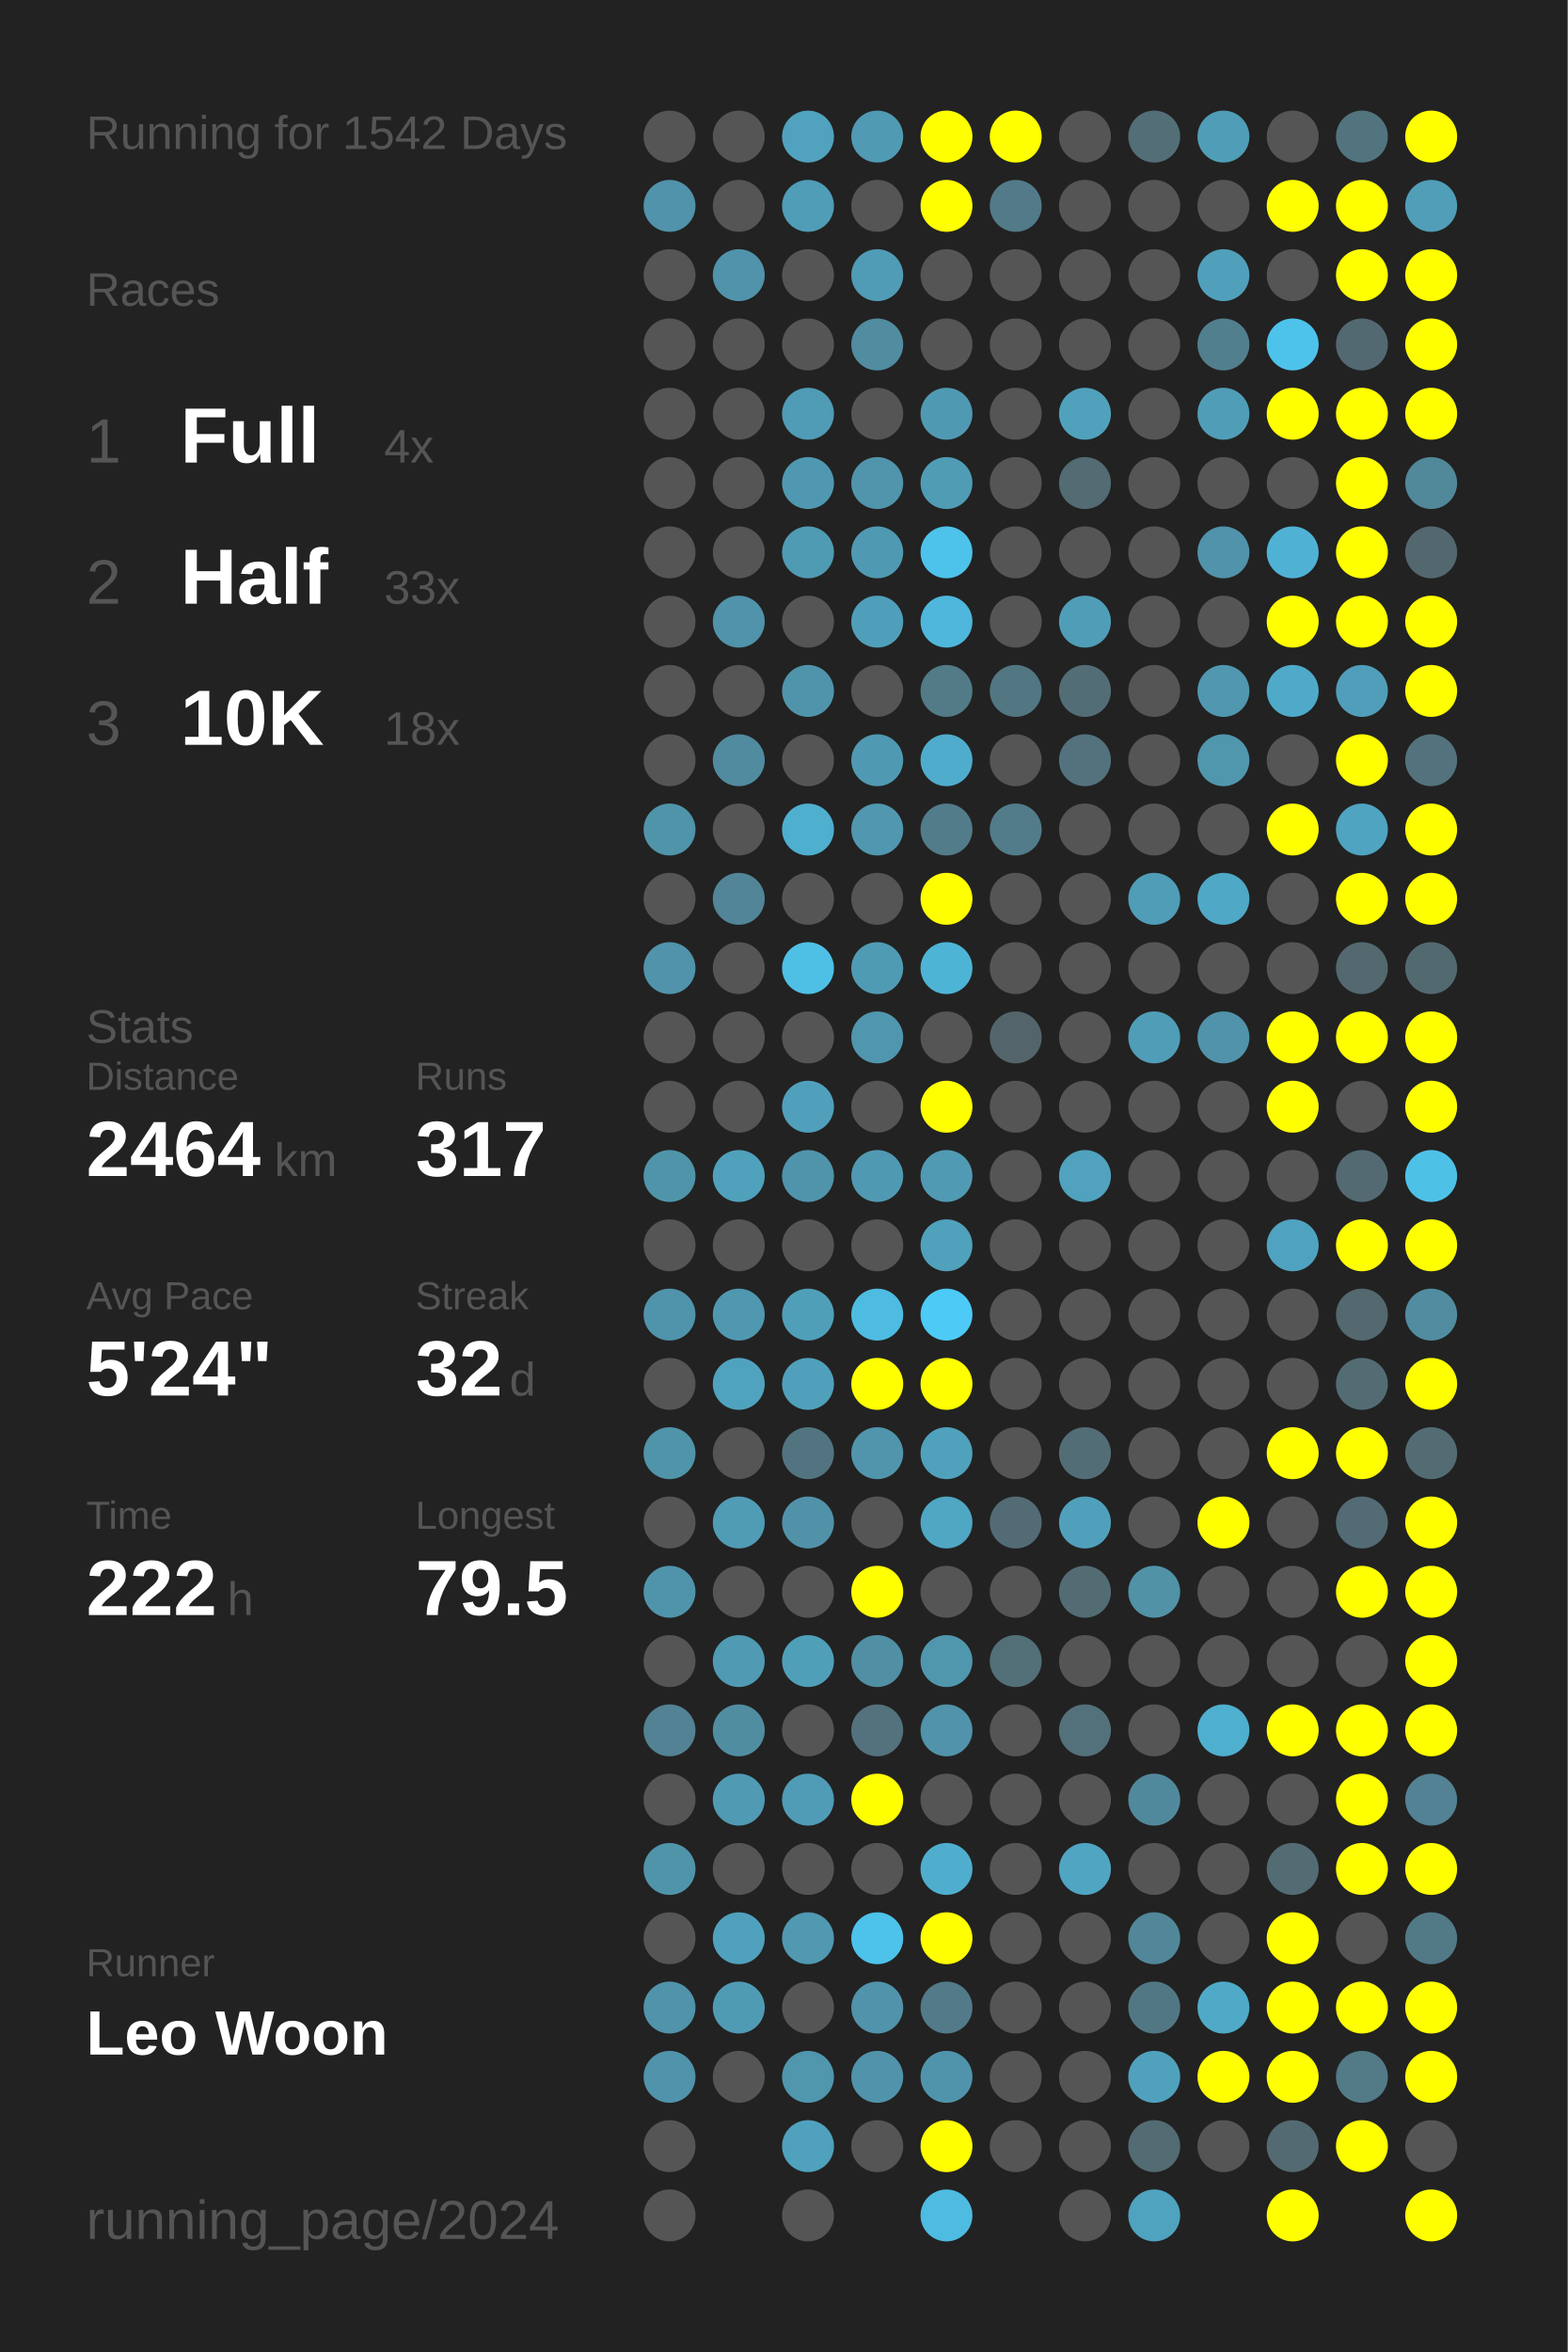
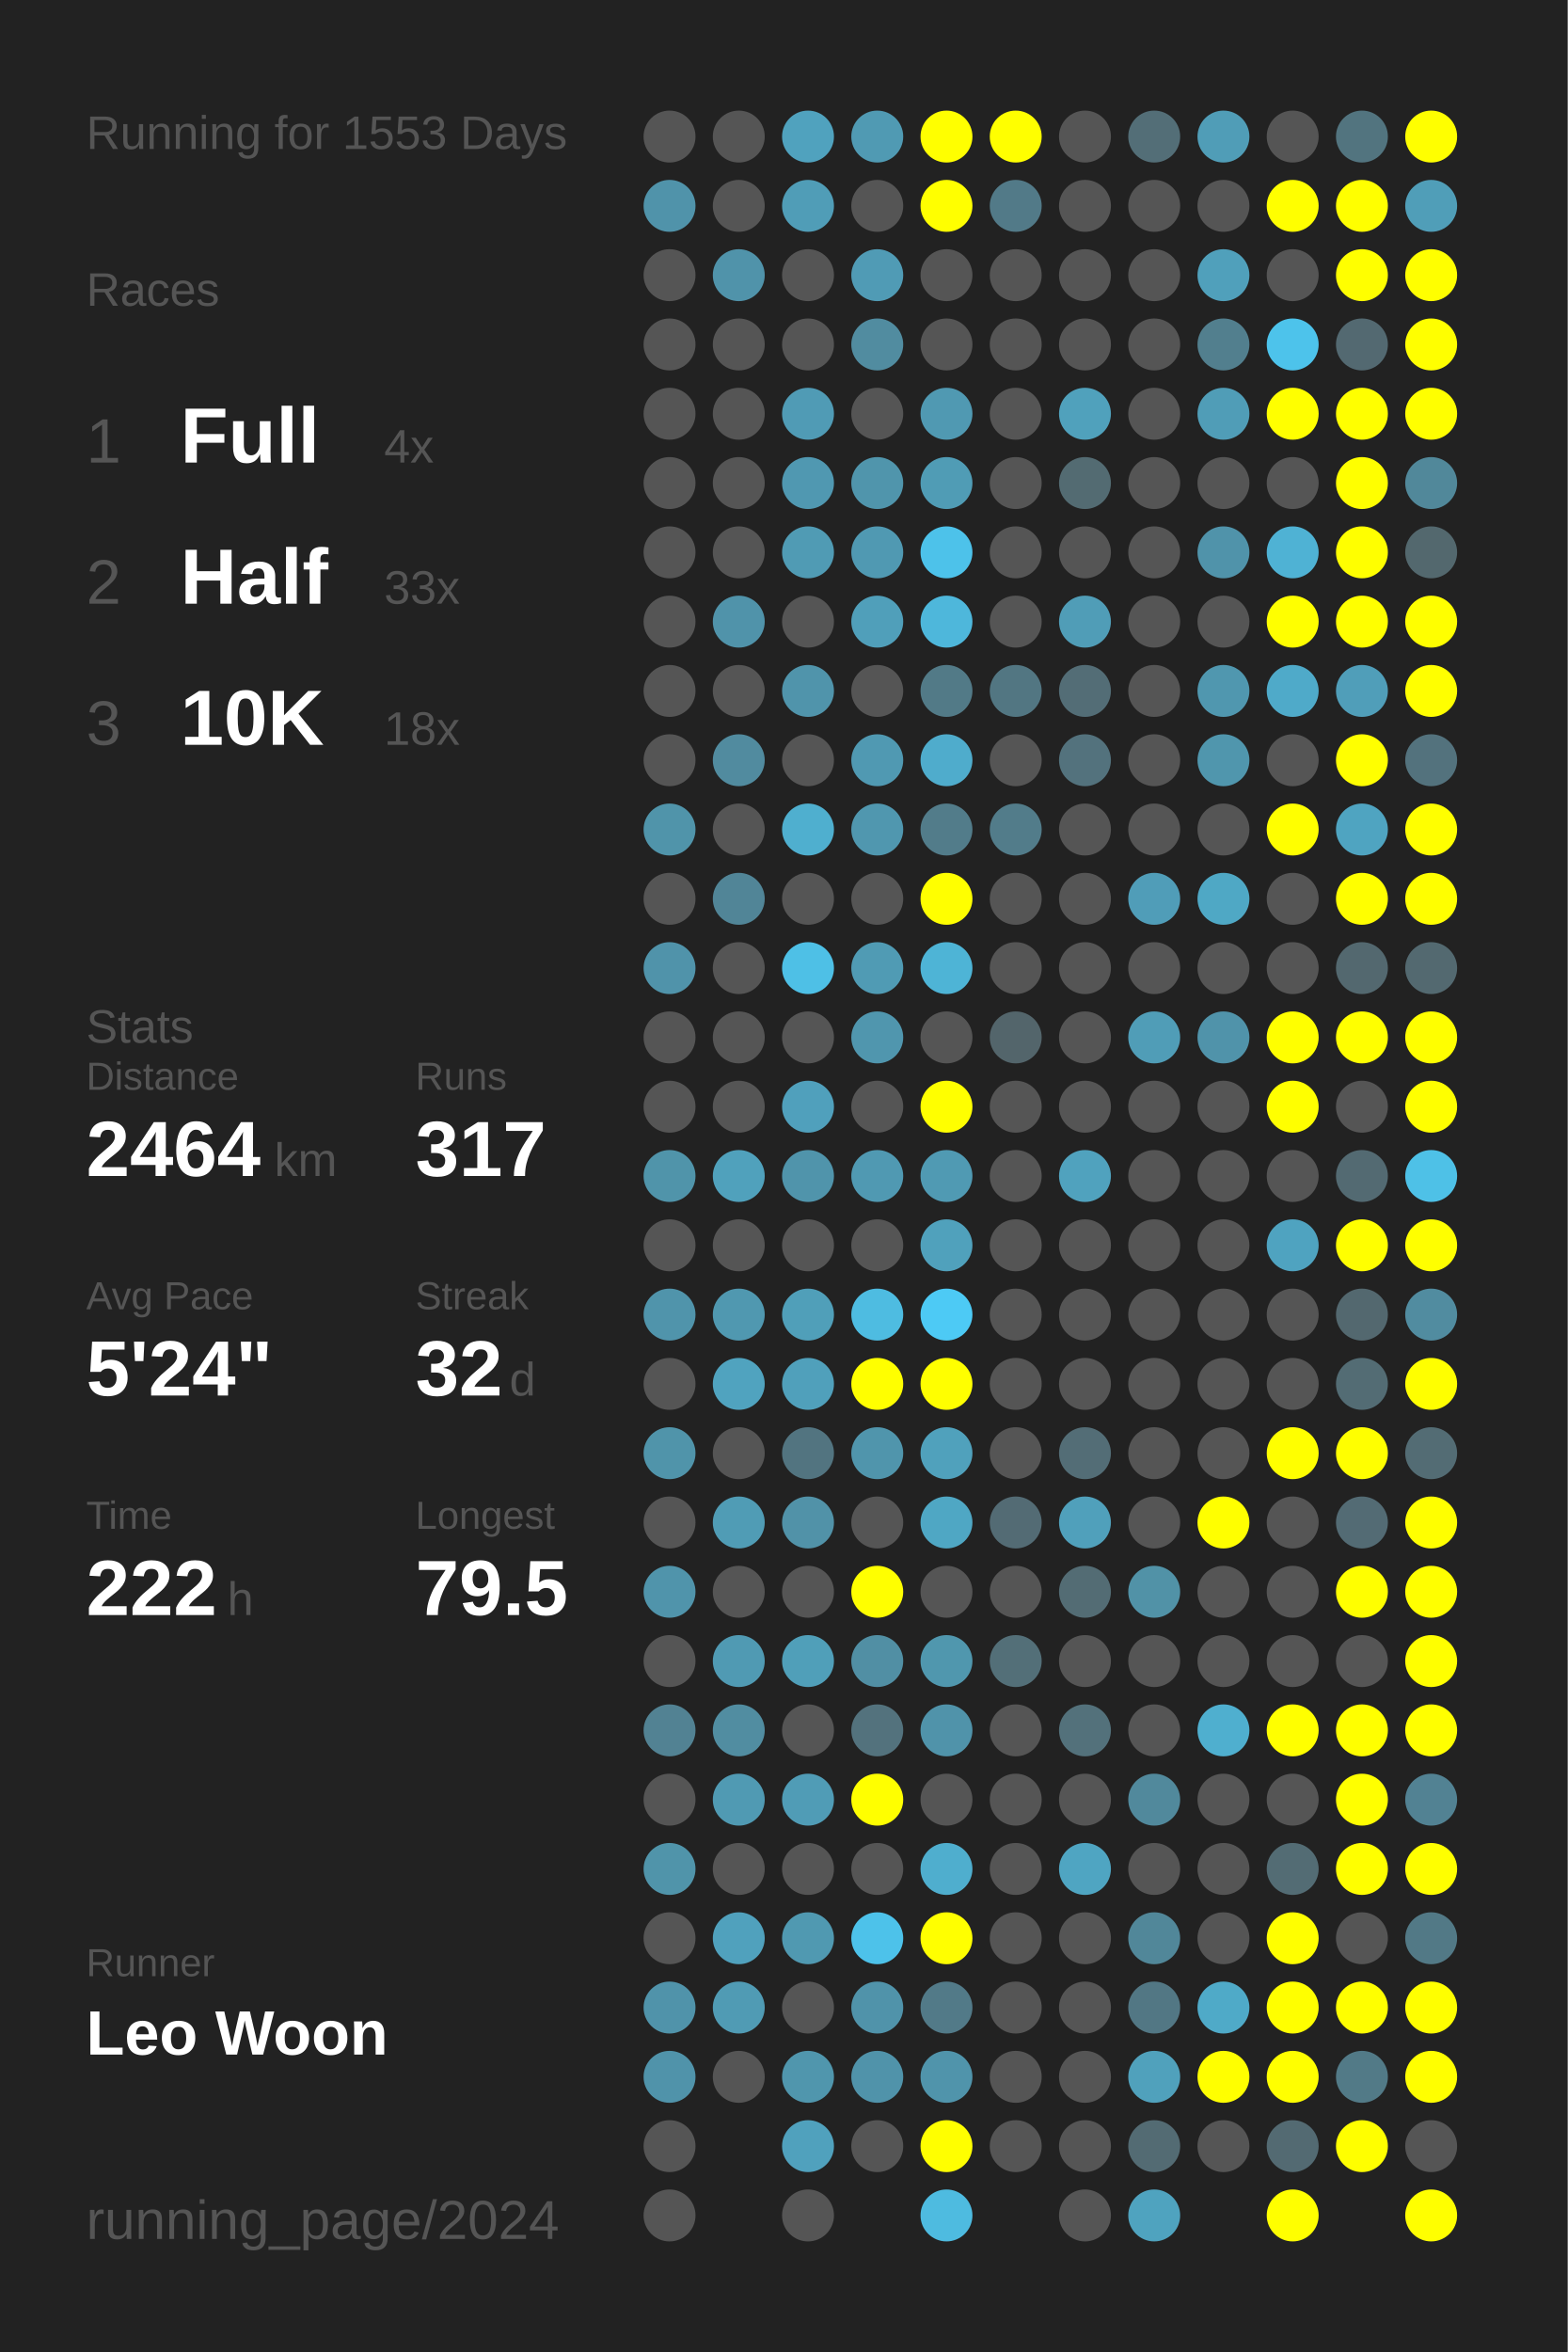
<svg xmlns="http://www.w3.org/2000/svg" baseProfile="full" height="300mm" version="1.1" viewBox="0,0,200,300" width="200mm">
  <defs />
  <rect fill="#222222" height="300" width="200" x="0" y="0" />
-   <text fill="#555555" style="font-size:6px; font-family:Arial;" x="11" y="19">Running for 1542 Days</text>
+   <text fill="#555555" style="font-size:6px; font-family:Arial;" x="11" y="19">Running for 1553 Days</text>
  <text fill="#555555" style="font-size:6px; font-family:Arial;" x="11" y="39">Races</text>
  <text fill="#555555" style="font-size:8px; font-family:Arial;" x="11" y="59">1</text>
  <text fill="#FFFFFF" style="font-size:10px; font-family:Arial; font-weight:bold;" x="23" y="59">Full</text>
  <text fill="#555555" style="font-size:6px; font-family:Arial;" x="49" y="59">4x</text>
  <text fill="#555555" style="font-size:8px; font-family:Arial;" x="11" y="77">2</text>
  <text fill="#FFFFFF" style="font-size:10px; font-family:Arial; font-weight:bold;" x="23" y="77">Half</text>
  <text fill="#555555" style="font-size:6px; font-family:Arial;" x="49" y="77">33x</text>
  <text fill="#555555" style="font-size:8px; font-family:Arial;" x="11" y="95">3</text>
  <text fill="#FFFFFF" style="font-size:10px; font-family:Arial; font-weight:bold;" x="23" y="95">10K</text>
  <text fill="#555555" style="font-size:6px; font-family:Arial;" x="49" y="95">18x</text>
  <text fill="#555555" style="font-size:6px; font-family:Arial;" x="11" y="133">Stats</text>
  <text fill="#555555" style="font-size:5px; font-family:Arial;" x="11" y="139">Distance</text>
  <text fill="#FFFFFF" style="font-size:10px; font-family:Arial; font-weight:bold;" x="11" y="150">2464</text>
  <text fill="#555555" style="font-size:6px; font-family:Arial;" x="35" y="150">km</text>
  <text fill="#555555" style="font-size:5px; font-family:Arial;" x="53" y="139">Runs</text>
  <text fill="#FFFFFF" style="font-size:10px; font-family:Arial; font-weight:bold;" x="53" y="150">317</text>
  <text fill="#555555" style="font-size:5px; font-family:Arial;" x="11" y="167">Avg Pace</text>
  <text fill="#FFFFFF" style="font-size:10px; font-family:Arial; font-weight:bold;" x="11" y="178">5'24"</text>
  <text fill="#555555" style="font-size:5px; font-family:Arial;" x="53" y="167">Streak</text>
  <text fill="#FFFFFF" style="font-size:10px; font-family:Arial; font-weight:bold;" x="53" y="178">32</text>
  <text fill="#555555" style="font-size:6px; font-family:Arial;" x="65" y="178">d</text>
  <text fill="#555555" style="font-size:5px; font-family:Arial;" x="11" y="195">Time</text>
  <text fill="#FFFFFF" style="font-size:10px; font-family:Arial; font-weight:bold;" x="11" y="206">222</text>
  <text fill="#555555" style="font-size:6px; font-family:Arial;" x="29" y="206">h</text>
  <text fill="#555555" style="font-size:5px; font-family:Arial;" x="53" y="195">Longest</text>
  <text fill="#FFFFFF" style="font-size:10px; font-family:Arial; font-weight:bold;" x="53" y="206">79.5</text>
  <text fill="#555555" style="font-size:5px; font-family:Arial;" x="11" y="252.065">Runner</text>
  <text fill="#FFFFFF" style="font-size:8px; font-family:Arial; font-weight:bold;" x="11" y="262.065">Leo Woon</text>
  <text fill="#555555" style="font-size:7px; font-family:Arial;" x="11" y="285.581">running_page/2024</text>
  <circle cx="85.417" cy="17.419" fill="#555555" r="3.312" />
  <circle cx="85.417" cy="26.258" fill="#5093aa" r="3.312" />
  <circle cx="85.417" cy="35.097" fill="#555555" r="3.312" />
  <circle cx="85.417" cy="43.935" fill="#555555" r="3.312" />
  <circle cx="85.417" cy="52.774" fill="#555555" r="3.312" />
  <circle cx="85.417" cy="61.613" fill="#555555" r="3.312" />
  <circle cx="85.417" cy="70.452" fill="#555555" r="3.312" />
  <circle cx="85.417" cy="79.29" fill="#555555" r="3.312" />
  <circle cx="85.417" cy="88.129" fill="#555555" r="3.312" />
  <circle cx="85.417" cy="96.968" fill="#555555" r="3.312" />
  <circle cx="85.417" cy="105.806" fill="#5094aa" r="3.312" />
  <circle cx="85.417" cy="114.645" fill="#555555" r="3.312" />
  <circle cx="85.417" cy="123.484" fill="#5093aa" r="3.312" />
  <circle cx="85.417" cy="132.323" fill="#555555" r="3.312" />
  <circle cx="85.417" cy="141.161" fill="#555555" r="3.312" />
  <circle cx="85.417" cy="150" fill="#5094aa" r="3.312" />
  <circle cx="85.417" cy="158.839" fill="#555555" r="3.312" />
  <circle cx="85.417" cy="167.677" fill="#5094ab" r="3.312" />
  <circle cx="85.417" cy="176.516" fill="#555555" r="3.312" />
  <circle cx="85.417" cy="185.355" fill="#5094aa" r="3.312" />
  <circle cx="85.417" cy="194.194" fill="#555555" r="3.312" />
  <circle cx="85.417" cy="203.032" fill="#5094ab" r="3.312" />
  <circle cx="85.417" cy="211.871" fill="#555555" r="3.312" />
  <circle cx="85.417" cy="220.71" fill="#528293" r="3.312" />
  <circle cx="85.417" cy="229.548" fill="#555555" r="3.312" />
  <circle cx="85.417" cy="238.387" fill="#5094aa" r="3.312" />
  <circle cx="85.417" cy="247.226" fill="#555555" r="3.312" />
  <circle cx="85.417" cy="256.065" fill="#5093aa" r="3.312" />
  <circle cx="85.417" cy="264.903" fill="#5093aa" r="3.312" />
  <circle cx="85.417" cy="273.742" fill="#555555" r="3.312" />
  <circle cx="85.417" cy="282.581" fill="#555555" r="3.312" />
  <circle cx="94.25" cy="17.419" fill="#555555" r="3.312" />
  <circle cx="94.25" cy="26.258" fill="#555555" r="3.312" />
  <circle cx="94.25" cy="35.097" fill="#5093aa" r="3.312" />
  <circle cx="94.25" cy="43.935" fill="#555555" r="3.312" />
  <circle cx="94.25" cy="52.774" fill="#555555" r="3.312" />
  <circle cx="94.25" cy="61.613" fill="#555555" r="3.312" />
  <circle cx="94.25" cy="70.452" fill="#555555" r="3.312" />
  <circle cx="94.25" cy="79.29" fill="#5093aa" r="3.312" />
  <circle cx="94.25" cy="88.129" fill="#555555" r="3.312" />
  <circle cx="94.25" cy="96.968" fill="#518b9f" r="3.312" />
  <circle cx="94.25" cy="105.806" fill="#555555" r="3.312" />
  <circle cx="94.25" cy="114.645" fill="#518597" r="3.312" />
  <circle cx="94.25" cy="123.484" fill="#555555" r="3.312" />
  <circle cx="94.25" cy="132.323" fill="#555555" r="3.312" />
  <circle cx="94.25" cy="141.161" fill="#555555" r="3.312" />
  <circle cx="94.25" cy="150" fill="#50a1bc" r="3.312" />
  <circle cx="94.25" cy="158.839" fill="#555555" r="3.312" />
  <circle cx="94.25" cy="167.677" fill="#5098b0" r="3.312" />
  <circle cx="94.25" cy="176.516" fill="#50a3bf" r="3.312" />
  <circle cx="94.25" cy="185.355" fill="#555555" r="3.312" />
  <circle cx="94.25" cy="194.194" fill="#509cb5" r="3.312" />
  <circle cx="94.25" cy="203.032" fill="#555555" r="3.312" />
  <circle cx="94.25" cy="211.871" fill="#509ab3" r="3.312" />
  <circle cx="94.25" cy="220.71" fill="#518da1" r="3.312" />
  <circle cx="94.25" cy="229.548" fill="#509ab3" r="3.312" />
  <circle cx="94.25" cy="238.387" fill="#555555" r="3.312" />
  <circle cx="94.25" cy="247.226" fill="#50a1bd" r="3.312" />
  <circle cx="94.25" cy="256.065" fill="#509bb4" r="3.312" />
  <circle cx="94.25" cy="264.903" fill="#555555" r="3.312" />
  <circle cx="103.083" cy="17.419" fill="#50a2be" r="3.312" />
  <circle cx="103.083" cy="26.258" fill="#509db7" r="3.312" />
  <circle cx="103.083" cy="35.097" fill="#555555" r="3.312" />
  <circle cx="103.083" cy="43.935" fill="#555555" r="3.312" />
  <circle cx="103.083" cy="52.774" fill="#509bb5" r="3.312" />
  <circle cx="103.083" cy="61.613" fill="#5098b1" r="3.312" />
  <circle cx="103.083" cy="70.452" fill="#509bb4" r="3.312" />
  <circle cx="103.083" cy="79.29" fill="#555555" r="3.312" />
  <circle cx="103.083" cy="88.129" fill="#5094ab" r="3.312" />
  <circle cx="103.083" cy="96.968" fill="#555555" r="3.312" />
  <circle cx="103.083" cy="105.806" fill="#4fafcf" r="3.312" />
  <circle cx="103.083" cy="114.645" fill="#555555" r="3.312" />
  <circle cx="103.083" cy="123.484" fill="#4ec0e6" r="3.312" />
  <circle cx="103.083" cy="132.323" fill="#555555" r="3.312" />
  <circle cx="103.083" cy="141.161" fill="#50a0bc" r="3.312" />
  <circle cx="103.083" cy="150" fill="#5094ab" r="3.312" />
  <circle cx="103.083" cy="158.839" fill="#555555" r="3.312" />
  <circle cx="103.083" cy="167.677" fill="#509fb9" r="3.312" />
  <circle cx="103.083" cy="176.516" fill="#50a0bb" r="3.312" />
  <circle cx="103.083" cy="185.355" fill="#527480" r="3.312" />
  <circle cx="103.083" cy="194.194" fill="#5192a8" r="3.312" />
  <circle cx="103.083" cy="203.032" fill="#555555" r="3.312" />
  <circle cx="103.083" cy="211.871" fill="#509fb9" r="3.312" />
  <circle cx="103.083" cy="220.71" fill="#555555" r="3.312" />
  <circle cx="103.083" cy="229.548" fill="#509cb6" r="3.312" />
  <circle cx="103.083" cy="238.387" fill="#555555" r="3.312" />
  <circle cx="103.083" cy="247.226" fill="#5099b1" r="3.312" />
  <circle cx="103.083" cy="256.065" fill="#555555" r="3.312" />
  <circle cx="103.083" cy="264.903" fill="#5096ad" r="3.312" />
  <circle cx="103.083" cy="273.742" fill="#50a1bd" r="3.312" />
  <circle cx="103.083" cy="282.581" fill="#555555" r="3.312" />
  <circle cx="111.917" cy="17.419" fill="#509ab3" r="3.312" />
  <circle cx="111.917" cy="26.258" fill="#555555" r="3.312" />
  <circle cx="111.917" cy="35.097" fill="#509bb5" r="3.312" />
  <circle cx="111.917" cy="43.935" fill="#518ca0" r="3.312" />
  <circle cx="111.917" cy="52.774" fill="#555555" r="3.312" />
  <circle cx="111.917" cy="61.613" fill="#5095ac" r="3.312" />
  <circle cx="111.917" cy="70.452" fill="#5099b2" r="3.312" />
  <circle cx="111.917" cy="79.29" fill="#509fba" r="3.312" />
  <circle cx="111.917" cy="88.129" fill="#555555" r="3.312" />
  <circle cx="111.917" cy="96.968" fill="#5099b2" r="3.312" />
  <circle cx="111.917" cy="105.806" fill="#5097af" r="3.312" />
  <circle cx="111.917" cy="114.645" fill="#555555" r="3.312" />
  <circle cx="111.917" cy="123.484" fill="#509bb4" r="3.312" />
  <circle cx="111.917" cy="132.323" fill="#5096ae" r="3.312" />
  <circle cx="111.917" cy="141.161" fill="#555555" r="3.312" />
  <circle cx="111.917" cy="150" fill="#5099b2" r="3.312" />
  <circle cx="111.917" cy="158.839" fill="#555555" r="3.312" />
  <circle cx="111.917" cy="167.677" fill="#4ebce1" r="3.312" />
  <circle cx="111.917" cy="176.516" fill="#FFFF00" r="3.312" />
  <circle cx="111.917" cy="185.355" fill="#5095ac" r="3.312" />
  <circle cx="111.917" cy="194.194" fill="#555555" r="3.312" />
  <circle cx="111.917" cy="203.032" fill="#FFFF00" r="3.312" />
  <circle cx="111.917" cy="211.871" fill="#518fa4" r="3.312" />
  <circle cx="111.917" cy="220.71" fill="#53727d" r="3.312" />
  <circle cx="111.917" cy="229.548" fill="#FFFF00" r="3.312" />
  <circle cx="111.917" cy="238.387" fill="#555555" r="3.312" />
  <circle cx="111.917" cy="247.226" fill="#4dc2ea" r="3.312" />
  <circle cx="111.917" cy="256.065" fill="#5093aa" r="3.312" />
  <circle cx="111.917" cy="264.903" fill="#5093aa" r="3.312" />
  <circle cx="111.917" cy="273.742" fill="#555555" r="3.312" />
  <circle cx="120.75" cy="17.419" fill="#FFFF00" r="3.312" />
  <circle cx="120.75" cy="26.258" fill="#FFFF00" r="3.312" />
  <circle cx="120.75" cy="35.097" fill="#555555" r="3.312" />
  <circle cx="120.75" cy="43.935" fill="#555555" r="3.312" />
  <circle cx="120.75" cy="52.774" fill="#5099b2" r="3.312" />
  <circle cx="120.75" cy="61.613" fill="#509cb5" r="3.312" />
  <circle cx="120.75" cy="70.452" fill="#4dc2ea" r="3.312" />
  <circle cx="120.75" cy="79.29" fill="#4eb7db" r="3.312" />
  <circle cx="120.75" cy="88.129" fill="#527a87" r="3.312" />
  <circle cx="120.75" cy="96.968" fill="#4faccc" r="3.312" />
  <circle cx="120.75" cy="105.806" fill="#527c8a" r="3.312" />
  <circle cx="120.75" cy="114.645" fill="#FFFF00" r="3.312" />
  <circle cx="120.75" cy="123.484" fill="#4eb4d6" r="3.312" />
  <circle cx="120.75" cy="132.323" fill="#555555" r="3.312" />
  <circle cx="120.75" cy="141.161" fill="#FFFF00" r="3.312" />
  <circle cx="120.75" cy="150" fill="#509ab3" r="3.312" />
  <circle cx="120.75" cy="158.839" fill="#50a1bc" r="3.312" />
  <circle cx="120.75" cy="167.677" fill="#4dcaf5" r="3.312" />
  <circle cx="120.75" cy="176.516" fill="#FFFF00" r="3.312" />
  <circle cx="120.75" cy="185.355" fill="#50a1bc" r="3.312" />
  <circle cx="120.75" cy="194.194" fill="#4fa7c4" r="3.312" />
  <circle cx="120.75" cy="203.032" fill="#555555" r="3.312" />
  <circle cx="120.75" cy="211.871" fill="#5097ae" r="3.312" />
  <circle cx="120.75" cy="220.71" fill="#5093aa" r="3.312" />
  <circle cx="120.75" cy="229.548" fill="#555555" r="3.312" />
  <circle cx="120.75" cy="238.387" fill="#4faece" r="3.312" />
  <circle cx="120.75" cy="247.226" fill="#FFFF00" r="3.312" />
  <circle cx="120.75" cy="256.065" fill="#527a88" r="3.312" />
  <circle cx="120.75" cy="264.903" fill="#5094ab" r="3.312" />
  <circle cx="120.75" cy="273.742" fill="#FFFF00" r="3.312" />
  <circle cx="120.75" cy="282.581" fill="#4ebbe0" r="3.312" />
  <circle cx="129.583" cy="17.419" fill="#FFFF00" r="3.312" />
  <circle cx="129.583" cy="26.258" fill="#527a88" r="3.312" />
  <circle cx="129.583" cy="35.097" fill="#555555" r="3.312" />
  <circle cx="129.583" cy="43.935" fill="#555555" r="3.312" />
  <circle cx="129.583" cy="52.774" fill="#555555" r="3.312" />
  <circle cx="129.583" cy="61.613" fill="#555555" r="3.312" />
  <circle cx="129.583" cy="70.452" fill="#555555" r="3.312" />
  <circle cx="129.583" cy="79.29" fill="#555555" r="3.312" />
  <circle cx="129.583" cy="88.129" fill="#527682" r="3.312" />
  <circle cx="129.583" cy="96.968" fill="#555555" r="3.312" />
  <circle cx="129.583" cy="105.806" fill="#527c8a" r="3.312" />
  <circle cx="129.583" cy="114.645" fill="#555555" r="3.312" />
  <circle cx="129.583" cy="123.484" fill="#555555" r="3.312" />
  <circle cx="129.583" cy="132.323" fill="#53656b" r="3.312" />
  <circle cx="129.583" cy="141.161" fill="#555555" r="3.312" />
  <circle cx="129.583" cy="150" fill="#555555" r="3.312" />
  <circle cx="129.583" cy="158.839" fill="#555555" r="3.312" />
  <circle cx="129.583" cy="167.677" fill="#555555" r="3.312" />
  <circle cx="129.583" cy="176.516" fill="#555555" r="3.312" />
  <circle cx="129.583" cy="185.355" fill="#555555" r="3.312" />
  <circle cx="129.583" cy="194.194" fill="#536b74" r="3.312" />
  <circle cx="129.583" cy="203.032" fill="#555555" r="3.312" />
  <circle cx="129.583" cy="211.871" fill="#536f78" r="3.312" />
  <circle cx="129.583" cy="220.71" fill="#555555" r="3.312" />
  <circle cx="129.583" cy="229.548" fill="#555555" r="3.312" />
  <circle cx="129.583" cy="238.387" fill="#555555" r="3.312" />
  <circle cx="129.583" cy="247.226" fill="#555555" r="3.312" />
  <circle cx="129.583" cy="256.065" fill="#555555" r="3.312" />
  <circle cx="129.583" cy="264.903" fill="#555555" r="3.312" />
  <circle cx="129.583" cy="273.742" fill="#555555" r="3.312" />
  <circle cx="138.417" cy="17.419" fill="#555555" r="3.312" />
  <circle cx="138.417" cy="26.258" fill="#555555" r="3.312" />
  <circle cx="138.417" cy="35.097" fill="#555555" r="3.312" />
  <circle cx="138.417" cy="43.935" fill="#555555" r="3.312" />
  <circle cx="138.417" cy="52.774" fill="#50a1bc" r="3.312" />
  <circle cx="138.417" cy="61.613" fill="#536b72" r="3.312" />
  <circle cx="138.417" cy="70.452" fill="#555555" r="3.312" />
  <circle cx="138.417" cy="79.29" fill="#509db7" r="3.312" />
  <circle cx="138.417" cy="88.129" fill="#536d76" r="3.312" />
  <circle cx="138.417" cy="96.968" fill="#53727d" r="3.312" />
  <circle cx="138.417" cy="105.806" fill="#555555" r="3.312" />
  <circle cx="138.417" cy="114.645" fill="#555555" r="3.312" />
  <circle cx="138.417" cy="123.484" fill="#555555" r="3.312" />
  <circle cx="138.417" cy="132.323" fill="#555555" r="3.312" />
  <circle cx="138.417" cy="141.161" fill="#555555" r="3.312" />
  <circle cx="138.417" cy="150" fill="#50a2be" r="3.312" />
  <circle cx="138.417" cy="158.839" fill="#555555" r="3.312" />
  <circle cx="138.417" cy="167.677" fill="#555555" r="3.312" />
  <circle cx="138.417" cy="176.516" fill="#555555" r="3.312" />
  <circle cx="138.417" cy="185.355" fill="#536d76" r="3.312" />
  <circle cx="138.417" cy="194.194" fill="#50a0bb" r="3.312" />
  <circle cx="138.417" cy="203.032" fill="#536c74" r="3.312" />
  <circle cx="138.417" cy="211.871" fill="#555555" r="3.312" />
  <circle cx="138.417" cy="220.71" fill="#53717b" r="3.312" />
  <circle cx="138.417" cy="229.548" fill="#555555" r="3.312" />
  <circle cx="138.417" cy="238.387" fill="#4fa5c2" r="3.312" />
  <circle cx="138.417" cy="247.226" fill="#555555" r="3.312" />
  <circle cx="138.417" cy="256.065" fill="#555555" r="3.312" />
  <circle cx="138.417" cy="264.903" fill="#555555" r="3.312" />
  <circle cx="138.417" cy="273.742" fill="#555555" r="3.312" />
  <circle cx="138.417" cy="282.581" fill="#555555" r="3.312" />
  <circle cx="147.25" cy="17.419" fill="#536e77" r="3.312" />
  <circle cx="147.25" cy="26.258" fill="#555555" r="3.312" />
  <circle cx="147.25" cy="35.097" fill="#555555" r="3.312" />
  <circle cx="147.25" cy="43.935" fill="#555555" r="3.312" />
  <circle cx="147.25" cy="52.774" fill="#555555" r="3.312" />
  <circle cx="147.25" cy="61.613" fill="#555555" r="3.312" />
  <circle cx="147.25" cy="70.452" fill="#555555" r="3.312" />
  <circle cx="147.25" cy="79.29" fill="#555555" r="3.312" />
  <circle cx="147.25" cy="88.129" fill="#555555" r="3.312" />
  <circle cx="147.25" cy="96.968" fill="#555555" r="3.312" />
  <circle cx="147.25" cy="105.806" fill="#555555" r="3.312" />
  <circle cx="147.25" cy="114.645" fill="#509db8" r="3.312" />
  <circle cx="147.25" cy="123.484" fill="#555555" r="3.312" />
  <circle cx="147.25" cy="132.323" fill="#509db7" r="3.312" />
  <circle cx="147.25" cy="141.161" fill="#555555" r="3.312" />
  <circle cx="147.25" cy="150" fill="#555555" r="3.312" />
  <circle cx="147.25" cy="158.839" fill="#555555" r="3.312" />
  <circle cx="147.25" cy="167.677" fill="#555555" r="3.312" />
  <circle cx="147.25" cy="176.516" fill="#555555" r="3.312" />
  <circle cx="147.25" cy="185.355" fill="#555555" r="3.312" />
  <circle cx="147.25" cy="194.194" fill="#555555" r="3.312" />
  <circle cx="147.25" cy="203.032" fill="#5192a7" r="3.312" />
  <circle cx="147.25" cy="211.871" fill="#555555" r="3.312" />
  <circle cx="147.25" cy="220.71" fill="#555555" r="3.312" />
  <circle cx="147.25" cy="229.548" fill="#51899c" r="3.312" />
  <circle cx="147.25" cy="238.387" fill="#555555" r="3.312" />
  <circle cx="147.25" cy="247.226" fill="#518799" r="3.312" />
  <circle cx="147.25" cy="256.065" fill="#527784" r="3.312" />
  <circle cx="147.25" cy="264.903" fill="#50a1bc" r="3.312" />
  <circle cx="147.25" cy="273.742" fill="#536b73" r="3.312" />
  <circle cx="147.25" cy="282.581" fill="#4fa3bf" r="3.312" />
  <circle cx="156.083" cy="17.419" fill="#509db7" r="3.312" />
  <circle cx="156.083" cy="26.258" fill="#555555" r="3.312" />
  <circle cx="156.083" cy="35.097" fill="#50a0bb" r="3.312" />
  <circle cx="156.083" cy="43.935" fill="#527f8e" r="3.312" />
  <circle cx="156.083" cy="52.774" fill="#509db7" r="3.312" />
  <circle cx="156.083" cy="61.613" fill="#555555" r="3.312" />
  <circle cx="156.083" cy="70.452" fill="#5093aa" r="3.312" />
  <circle cx="156.083" cy="79.29" fill="#555555" r="3.312" />
  <circle cx="156.083" cy="88.129" fill="#5097af" r="3.312" />
  <circle cx="156.083" cy="96.968" fill="#5096ad" r="3.312" />
  <circle cx="156.083" cy="105.806" fill="#555555" r="3.312" />
  <circle cx="156.083" cy="114.645" fill="#4fa8c5" r="3.312" />
  <circle cx="156.083" cy="123.484" fill="#555555" r="3.312" />
  <circle cx="156.083" cy="132.323" fill="#5093aa" r="3.312" />
  <circle cx="156.083" cy="141.161" fill="#555555" r="3.312" />
  <circle cx="156.083" cy="150" fill="#555555" r="3.312" />
  <circle cx="156.083" cy="158.839" fill="#555555" r="3.312" />
  <circle cx="156.083" cy="167.677" fill="#555555" r="3.312" />
  <circle cx="156.083" cy="176.516" fill="#555555" r="3.312" />
  <circle cx="156.083" cy="185.355" fill="#555555" r="3.312" />
  <circle cx="156.083" cy="194.194" fill="#FFFF00" r="3.312" />
  <circle cx="156.083" cy="203.032" fill="#555555" r="3.312" />
  <circle cx="156.083" cy="211.871" fill="#555555" r="3.312" />
  <circle cx="156.083" cy="220.71" fill="#4fafcf" r="3.312" />
  <circle cx="156.083" cy="229.548" fill="#555555" r="3.312" />
  <circle cx="156.083" cy="238.387" fill="#555555" r="3.312" />
  <circle cx="156.083" cy="247.226" fill="#555555" r="3.312" />
  <circle cx="156.083" cy="256.065" fill="#4faac8" r="3.312" />
  <circle cx="156.083" cy="264.903" fill="#FFFF00" r="3.312" />
  <circle cx="156.083" cy="273.742" fill="#555555" r="3.312" />
  <circle cx="164.917" cy="17.419" fill="#555555" r="3.312" />
  <circle cx="164.917" cy="26.258" fill="#FFFF00" r="3.312" />
  <circle cx="164.917" cy="35.097" fill="#555555" r="3.312" />
  <circle cx="164.917" cy="43.935" fill="#4dc3eb" r="3.312" />
  <circle cx="164.917" cy="52.774" fill="#FFFF00" r="3.312" />
  <circle cx="164.917" cy="61.613" fill="#555555" r="3.312" />
  <circle cx="164.917" cy="70.452" fill="#4fb2d4" r="3.312" />
  <circle cx="164.917" cy="79.29" fill="#FFFF00" r="3.312" />
  <circle cx="164.917" cy="88.129" fill="#4faac9" r="3.312" />
  <circle cx="164.917" cy="96.968" fill="#555555" r="3.312" />
  <circle cx="164.917" cy="105.806" fill="#FFFF00" r="3.312" />
  <circle cx="164.917" cy="114.645" fill="#555555" r="3.312" />
  <circle cx="164.917" cy="123.484" fill="#555555" r="3.312" />
  <circle cx="164.917" cy="132.323" fill="#FFFF00" r="3.312" />
  <circle cx="164.917" cy="141.161" fill="#FFFF00" r="3.312" />
  <circle cx="164.917" cy="150" fill="#555555" r="3.312" />
  <circle cx="164.917" cy="158.839" fill="#4fa3c0" r="3.312" />
  <circle cx="164.917" cy="167.677" fill="#555555" r="3.312" />
  <circle cx="164.917" cy="176.516" fill="#555555" r="3.312" />
  <circle cx="164.917" cy="185.355" fill="#FFFF00" r="3.312" />
  <circle cx="164.917" cy="194.194" fill="#555555" r="3.312" />
  <circle cx="164.917" cy="203.032" fill="#555555" r="3.312" />
  <circle cx="164.917" cy="211.871" fill="#555555" r="3.312" />
  <circle cx="164.917" cy="220.71" fill="#FFFF00" r="3.312" />
  <circle cx="164.917" cy="229.548" fill="#555555" r="3.312" />
  <circle cx="164.917" cy="238.387" fill="#536c74" r="3.312" />
  <circle cx="164.917" cy="247.226" fill="#FFFF00" r="3.312" />
  <circle cx="164.917" cy="256.065" fill="#FFFF00" r="3.312" />
  <circle cx="164.917" cy="264.903" fill="#FFFF00" r="3.312" />
  <circle cx="164.917" cy="273.742" fill="#536a72" r="3.312" />
  <circle cx="164.917" cy="282.581" fill="#FFFF00" r="3.312" />
  <circle cx="173.75" cy="17.419" fill="#52747f" r="3.312" />
  <circle cx="173.75" cy="26.258" fill="#FFFF00" r="3.312" />
  <circle cx="173.75" cy="35.097" fill="#FFFF00" r="3.312" />
  <circle cx="173.75" cy="43.935" fill="#536971" r="3.312" />
  <circle cx="173.75" cy="52.774" fill="#FFFF00" r="3.312" />
  <circle cx="173.75" cy="61.613" fill="#FFFF00" r="3.312" />
  <circle cx="173.75" cy="70.452" fill="#FFFF00" r="3.312" />
  <circle cx="173.75" cy="79.29" fill="#FFFF00" r="3.312" />
  <circle cx="173.75" cy="88.129" fill="#509eb9" r="3.312" />
  <circle cx="173.75" cy="96.968" fill="#FFFF00" r="3.312" />
  <circle cx="173.75" cy="105.806" fill="#4fa4c1" r="3.312" />
  <circle cx="173.75" cy="114.645" fill="#FFFF00" r="3.312" />
  <circle cx="173.75" cy="123.484" fill="#53686f" r="3.312" />
  <circle cx="173.75" cy="132.323" fill="#FFFF00" r="3.312" />
  <circle cx="173.75" cy="141.161" fill="#555555" r="3.312" />
  <circle cx="173.75" cy="150" fill="#536a72" r="3.312" />
  <circle cx="173.75" cy="158.839" fill="#FFFF00" r="3.312" />
  <circle cx="173.75" cy="167.677" fill="#53686f" r="3.312" />
  <circle cx="173.75" cy="176.516" fill="#536c74" r="3.312" />
  <circle cx="173.75" cy="185.355" fill="#FFFF00" r="3.312" />
  <circle cx="173.75" cy="194.194" fill="#536b74" r="3.312" />
  <circle cx="173.75" cy="203.032" fill="#FFFF00" r="3.312" />
  <circle cx="173.75" cy="211.871" fill="#555555" r="3.312" />
  <circle cx="173.75" cy="220.71" fill="#FFFF00" r="3.312" />
  <circle cx="173.75" cy="229.548" fill="#FFFF00" r="3.312" />
  <circle cx="173.75" cy="238.387" fill="#FFFF00" r="3.312" />
  <circle cx="173.75" cy="247.226" fill="#555555" r="3.312" />
  <circle cx="173.75" cy="256.065" fill="#FFFF00" r="3.312" />
  <circle cx="173.75" cy="264.903" fill="#527a87" r="3.312" />
  <circle cx="173.75" cy="273.742" fill="#FFFF00" r="3.312" />
  <circle cx="182.583" cy="17.419" fill="#FFFF00" r="3.312" />
  <circle cx="182.583" cy="26.258" fill="#509eb8" r="3.312" />
  <circle cx="182.583" cy="35.097" fill="#FFFF00" r="3.312" />
  <circle cx="182.583" cy="43.935" fill="#FFFF00" r="3.312" />
  <circle cx="182.583" cy="52.774" fill="#FFFF00" r="3.312" />
  <circle cx="182.583" cy="61.613" fill="#51889a" r="3.312" />
  <circle cx="182.583" cy="70.452" fill="#53686e" r="3.312" />
  <circle cx="182.583" cy="79.29" fill="#FFFF00" r="3.312" />
  <circle cx="182.583" cy="88.129" fill="#FFFF00" r="3.312" />
  <circle cx="182.583" cy="96.968" fill="#53727d" r="3.312" />
  <circle cx="182.583" cy="105.806" fill="#FFFF00" r="3.312" />
  <circle cx="182.583" cy="114.645" fill="#FFFF00" r="3.312" />
  <circle cx="182.583" cy="123.484" fill="#536970" r="3.312" />
  <circle cx="182.583" cy="132.323" fill="#FFFF00" r="3.312" />
  <circle cx="182.583" cy="141.161" fill="#FFFF00" r="3.312" />
  <circle cx="182.583" cy="150" fill="#4ec1e7" r="3.312" />
  <circle cx="182.583" cy="158.839" fill="#FFFF00" r="3.312" />
  <circle cx="182.583" cy="167.677" fill="#518ca0" r="3.312" />
  <circle cx="182.583" cy="176.516" fill="#FFFF00" r="3.312" />
  <circle cx="182.583" cy="185.355" fill="#536c74" r="3.312" />
  <circle cx="182.583" cy="194.194" fill="#FFFF00" r="3.312" />
  <circle cx="182.583" cy="203.032" fill="#FFFF00" r="3.312" />
  <circle cx="182.583" cy="211.871" fill="#FFFF00" r="3.312" />
  <circle cx="182.583" cy="220.71" fill="#FFFF00" r="3.312" />
  <circle cx="182.583" cy="229.548" fill="#528293" r="3.312" />
  <circle cx="182.583" cy="238.387" fill="#FFFF00" r="3.312" />
  <circle cx="182.583" cy="247.226" fill="#527986" r="3.312" />
  <circle cx="182.583" cy="256.065" fill="#FFFF00" r="3.312" />
  <circle cx="182.583" cy="264.903" fill="#FFFF00" r="3.312" />
  <circle cx="182.583" cy="273.742" fill="#555555" r="3.312" />
  <circle cx="182.583" cy="282.581" fill="#FFFF00" r="3.312" />
</svg>
